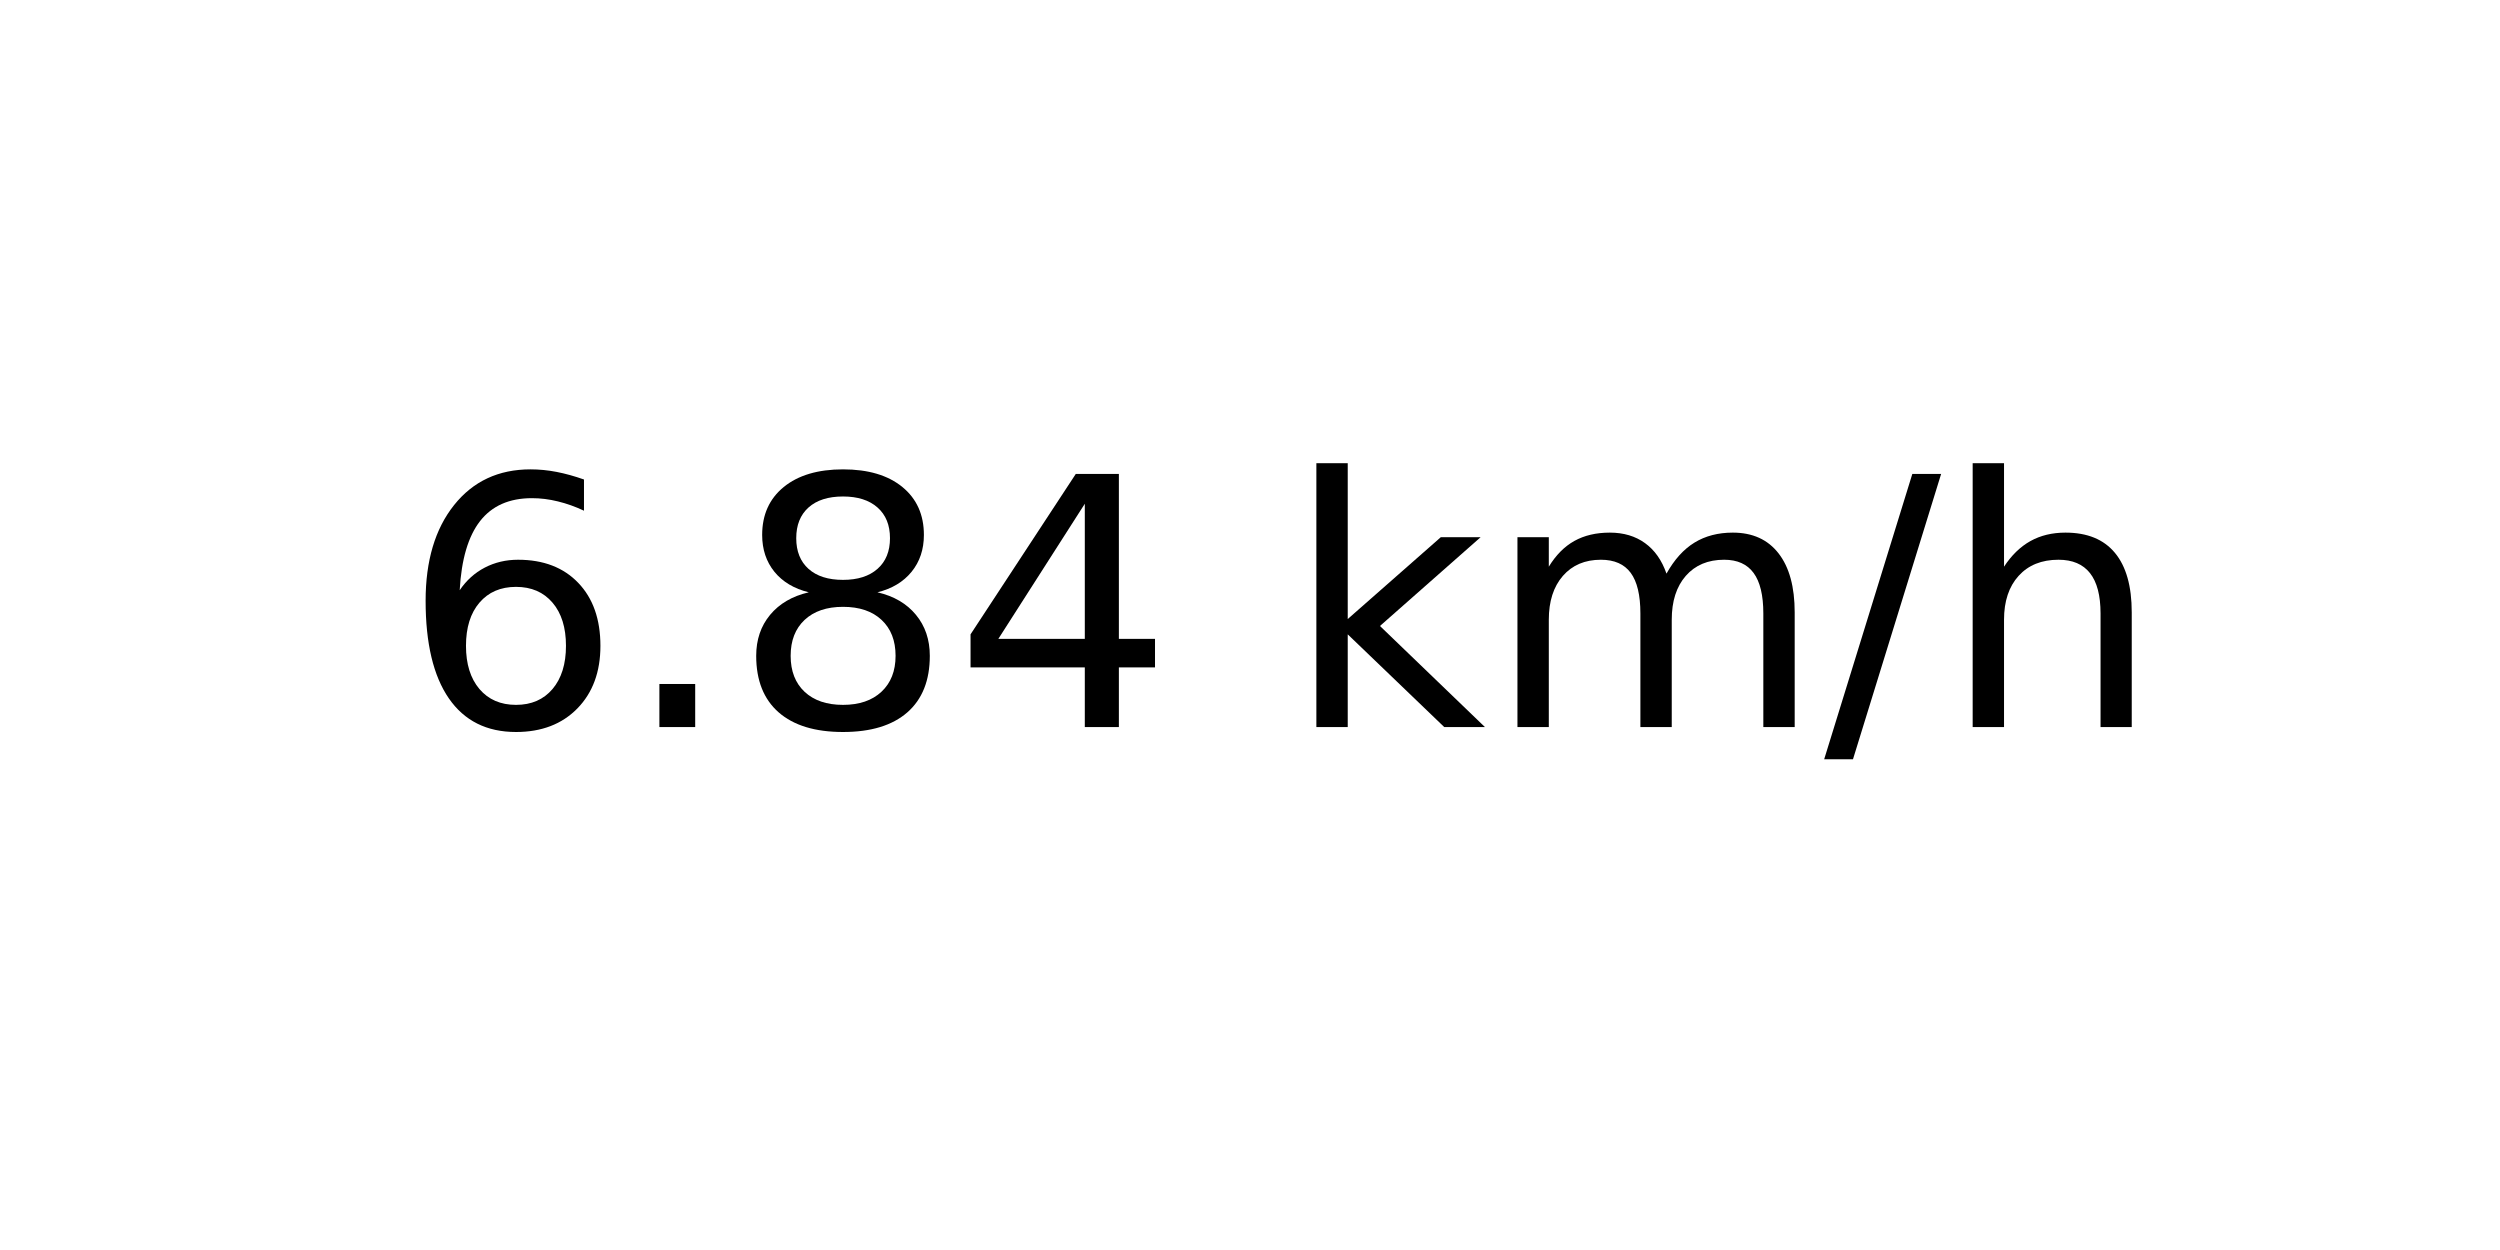
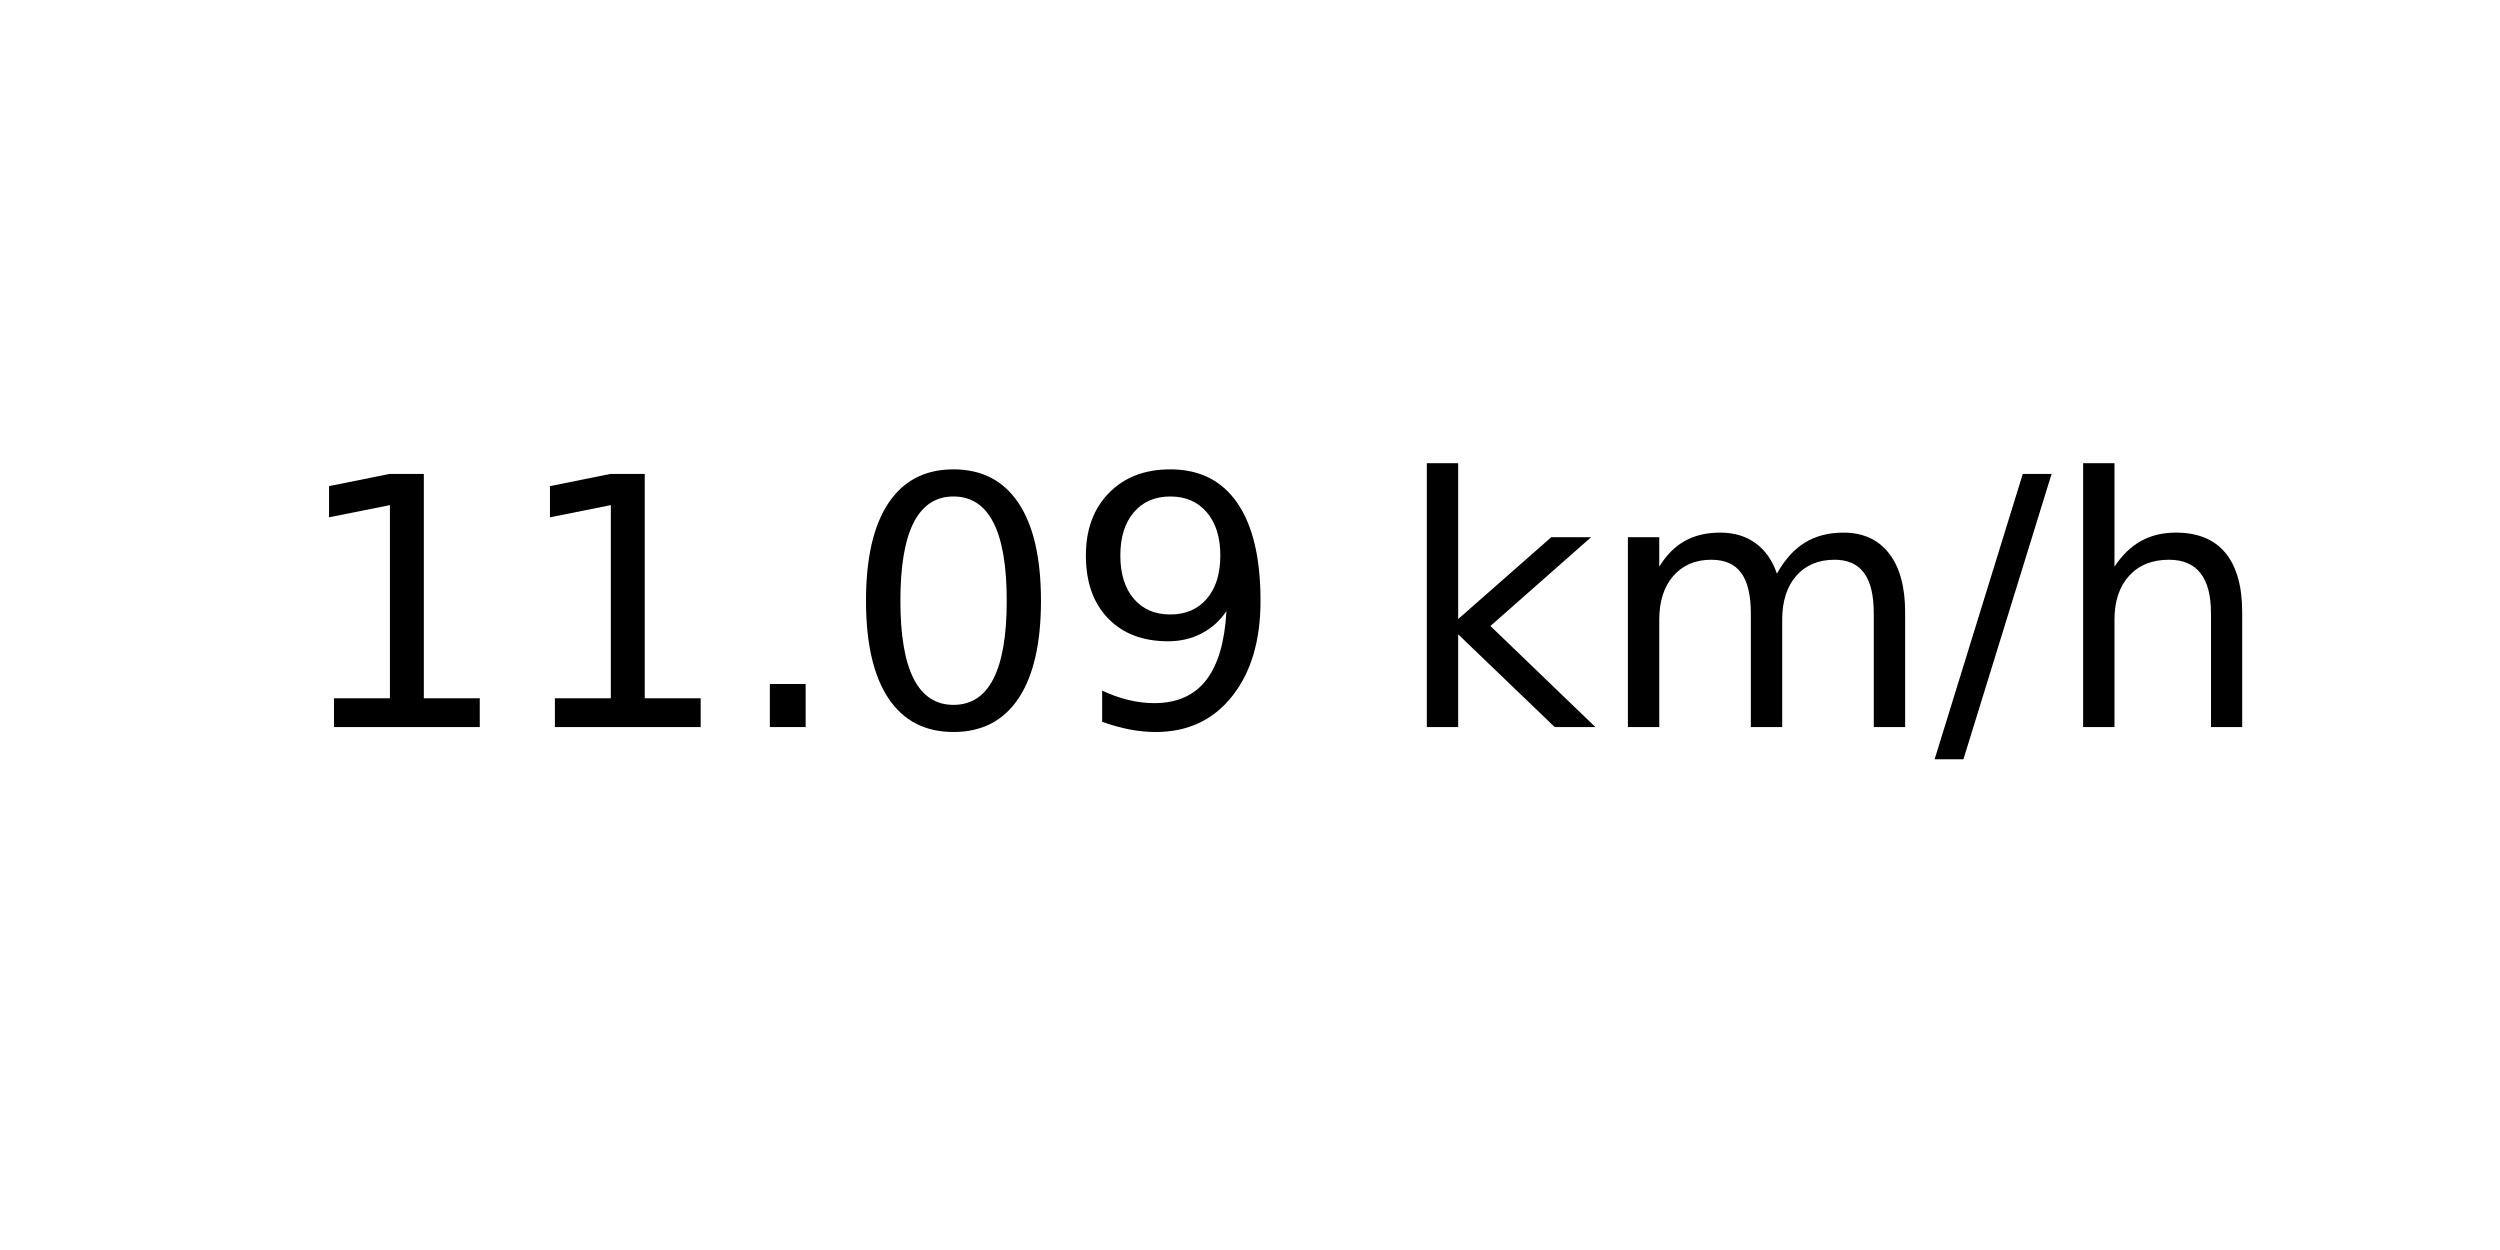
<svg xmlns="http://www.w3.org/2000/svg" xmlns:xlink="http://www.w3.org/1999/xlink" width="72pt" height="36pt" viewBox="0 0 72 36" version="1.1">
  <defs>
    <style type="text/css">*{stroke-linejoin: round; stroke-linecap: butt}</style>
  </defs>
  <g id="figure_1">
    <g id="axes_1">
      <g id="text_1">
-         <g transform="translate(11.55937 20.93937) scale(0.1 -0.1)">
+         <g transform="translate(8.378125 20.93937) scale(0.1 -0.1)">
          <defs>
-             <path id="DejaVuSans-36" d="M 2113 2584  Q 1688 2584 1439 2293  Q 1191 2003 1191 1497  Q 1191 994 1439 701  Q 1688 409 2113 409  Q 2538 409 2786 701  Q 3034 994 3034 1497  Q 3034 2003 2786 2293  Q 2538 2584 2113 2584  z M 3366 4563  L 3366 3988  Q 3128 4100 2886 4159  Q 2644 4219 2406 4219  Q 1781 4219 1451 3797  Q 1122 3375 1075 2522  Q 1259 2794 1537 2939  Q 1816 3084 2150 3084  Q 2853 3084 3261 2657  Q 3669 2231 3669 1497  Q 3669 778 3244 343  Q 2819 -91 2113 -91  Q 1303 -91 875 529  Q 447 1150 447 2328  Q 447 3434 972 4092  Q 1497 4750 2381 4750  Q 2619 4750 2861 4703  Q 3103 4656 3366 4563  z " transform="scale(0.015625)" />
+             <path id="DejaVuSans-31" d="M 794 531  L 1825 531  L 1825 4091  L 703 3866  L 703 4441  L 1819 4666  L 2450 4666  L 2450 531  L 3481 531  L 3481 0  L 794 0  L 794 531  z " transform="scale(0.015625)" />
            <path id="DejaVuSans-2e" d="M 684 794  L 1344 794  L 1344 0  L 684 0  L 684 794  z " transform="scale(0.015625)" />
-             <path id="DejaVuSans-38" d="M 2034 2216  Q 1584 2216 1326 1975  Q 1069 1734 1069 1313  Q 1069 891 1326 650  Q 1584 409 2034 409  Q 2484 409 2743 651  Q 3003 894 3003 1313  Q 3003 1734 2745 1975  Q 2488 2216 2034 2216  z M 1403 2484  Q 997 2584 770 2862  Q 544 3141 544 3541  Q 544 4100 942 4425  Q 1341 4750 2034 4750  Q 2731 4750 3128 4425  Q 3525 4100 3525 3541  Q 3525 3141 3298 2862  Q 3072 2584 2669 2484  Q 3125 2378 3379 2068  Q 3634 1759 3634 1313  Q 3634 634 3220 271  Q 2806 -91 2034 -91  Q 1263 -91 848 271  Q 434 634 434 1313  Q 434 1759 690 2068  Q 947 2378 1403 2484  z M 1172 3481  Q 1172 3119 1398 2916  Q 1625 2713 2034 2713  Q 2441 2713 2670 2916  Q 2900 3119 2900 3481  Q 2900 3844 2670 4047  Q 2441 4250 2034 4250  Q 1625 4250 1398 4047  Q 1172 3844 1172 3481  z " transform="scale(0.015625)" />
-             <path id="DejaVuSans-34" d="M 2419 4116  L 825 1625  L 2419 1625  L 2419 4116  z M 2253 4666  L 3047 4666  L 3047 1625  L 3713 1625  L 3713 1100  L 3047 1100  L 3047 0  L 2419 0  L 2419 1100  L 313 1100  L 313 1709  L 2253 4666  z " transform="scale(0.015625)" />
+             <path id="DejaVuSans-30" d="M 2034 4250  Q 1547 4250 1301 3770  Q 1056 3291 1056 2328  Q 1056 1369 1301 889  Q 1547 409 2034 409  Q 2525 409 2770 889  Q 3016 1369 3016 2328  Q 3016 3291 2770 3770  Q 2525 4250 2034 4250  z M 2034 4750  Q 2819 4750 3233 4129  Q 3647 3509 3647 2328  Q 3647 1150 3233 529  Q 2819 -91 2034 -91  Q 1250 -91 836 529  Q 422 1150 422 2328  Q 422 3509 836 4129  Q 1250 4750 2034 4750  z " transform="scale(0.015625)" />
+             <path id="DejaVuSans-39" d="M 703 97  L 703 672  Q 941 559 1184 500  Q 1428 441 1663 441  Q 2288 441 2617 861  Q 2947 1281 2994 2138  Q 2813 1869 2534 1725  Q 2256 1581 1919 1581  Q 1219 1581 811 2004  Q 403 2428 403 3163  Q 403 3881 828 4315  Q 1253 4750 1959 4750  Q 2769 4750 3195 4129  Q 3622 3509 3622 2328  Q 3622 1225 3098 567  Q 2575 -91 1691 -91  Q 1453 -91 1209 -44  Q 966 3 703 97  z M 1959 2075  Q 2384 2075 2632 2365  Q 2881 2656 2881 3163  Q 2881 3666 2632 3958  Q 2384 4250 1959 4250  Q 1534 4250 1286 3958  Q 1038 3666 1038 3163  Q 1038 2656 1286 2365  Q 1534 2075 1959 2075  z " transform="scale(0.015625)" />
            <path id="DejaVuSans-20" transform="scale(0.015625)" />
            <path id="DejaVuSans-6b" d="M 581 4863  L 1159 4863  L 1159 1991  L 2875 3500  L 3609 3500  L 1753 1863  L 3688 0  L 2938 0  L 1159 1709  L 1159 0  L 581 0  L 581 4863  z " transform="scale(0.015625)" />
            <path id="DejaVuSans-6d" d="M 3328 2828  Q 3544 3216 3844 3400  Q 4144 3584 4550 3584  Q 5097 3584 5394 3201  Q 5691 2819 5691 2113  L 5691 0  L 5113 0  L 5113 2094  Q 5113 2597 4934 2840  Q 4756 3084 4391 3084  Q 3944 3084 3684 2787  Q 3425 2491 3425 1978  L 3425 0  L 2847 0  L 2847 2094  Q 2847 2600 2669 2842  Q 2491 3084 2119 3084  Q 1678 3084 1418 2786  Q 1159 2488 1159 1978  L 1159 0  L 581 0  L 581 3500  L 1159 3500  L 1159 2956  Q 1356 3278 1631 3431  Q 1906 3584 2284 3584  Q 2666 3584 2933 3390  Q 3200 3197 3328 2828  z " transform="scale(0.015625)" />
            <path id="DejaVuSans-2f" d="M 1625 4666  L 2156 4666  L 531 -594  L 0 -594  L 1625 4666  z " transform="scale(0.015625)" />
            <path id="DejaVuSans-68" d="M 3513 2113  L 3513 0  L 2938 0  L 2938 2094  Q 2938 2591 2744 2837  Q 2550 3084 2163 3084  Q 1697 3084 1428 2787  Q 1159 2491 1159 1978  L 1159 0  L 581 0  L 581 4863  L 1159 4863  L 1159 2956  Q 1366 3272 1645 3428  Q 1925 3584 2291 3584  Q 2894 3584 3203 3211  Q 3513 2838 3513 2113  z " transform="scale(0.015625)" />
          </defs>
-           <use xlink:href="#DejaVuSans-36" />
-           <use xlink:href="#DejaVuSans-2e" x="63.623" />
-           <use xlink:href="#DejaVuSans-38" x="95.41" />
-           <use xlink:href="#DejaVuSans-34" x="159.033" />
-           <use xlink:href="#DejaVuSans-20" x="222.656" />
-           <use xlink:href="#DejaVuSans-6b" x="254.443" />
-           <use xlink:href="#DejaVuSans-6d" x="312.354" />
-           <use xlink:href="#DejaVuSans-2f" x="409.766" />
-           <use xlink:href="#DejaVuSans-68" x="443.457" />
+           <use xlink:href="#DejaVuSans-31" />
+           <use xlink:href="#DejaVuSans-31" x="63.623" />
+           <use xlink:href="#DejaVuSans-2e" x="127.246" />
+           <use xlink:href="#DejaVuSans-30" x="159.033" />
+           <use xlink:href="#DejaVuSans-39" x="222.656" />
+           <use xlink:href="#DejaVuSans-20" x="286.279" />
+           <use xlink:href="#DejaVuSans-6b" x="318.066" />
+           <use xlink:href="#DejaVuSans-6d" x="375.977" />
+           <use xlink:href="#DejaVuSans-2f" x="473.389" />
+           <use xlink:href="#DejaVuSans-68" x="507.08" />
        </g>
      </g>
    </g>
  </g>
</svg>
